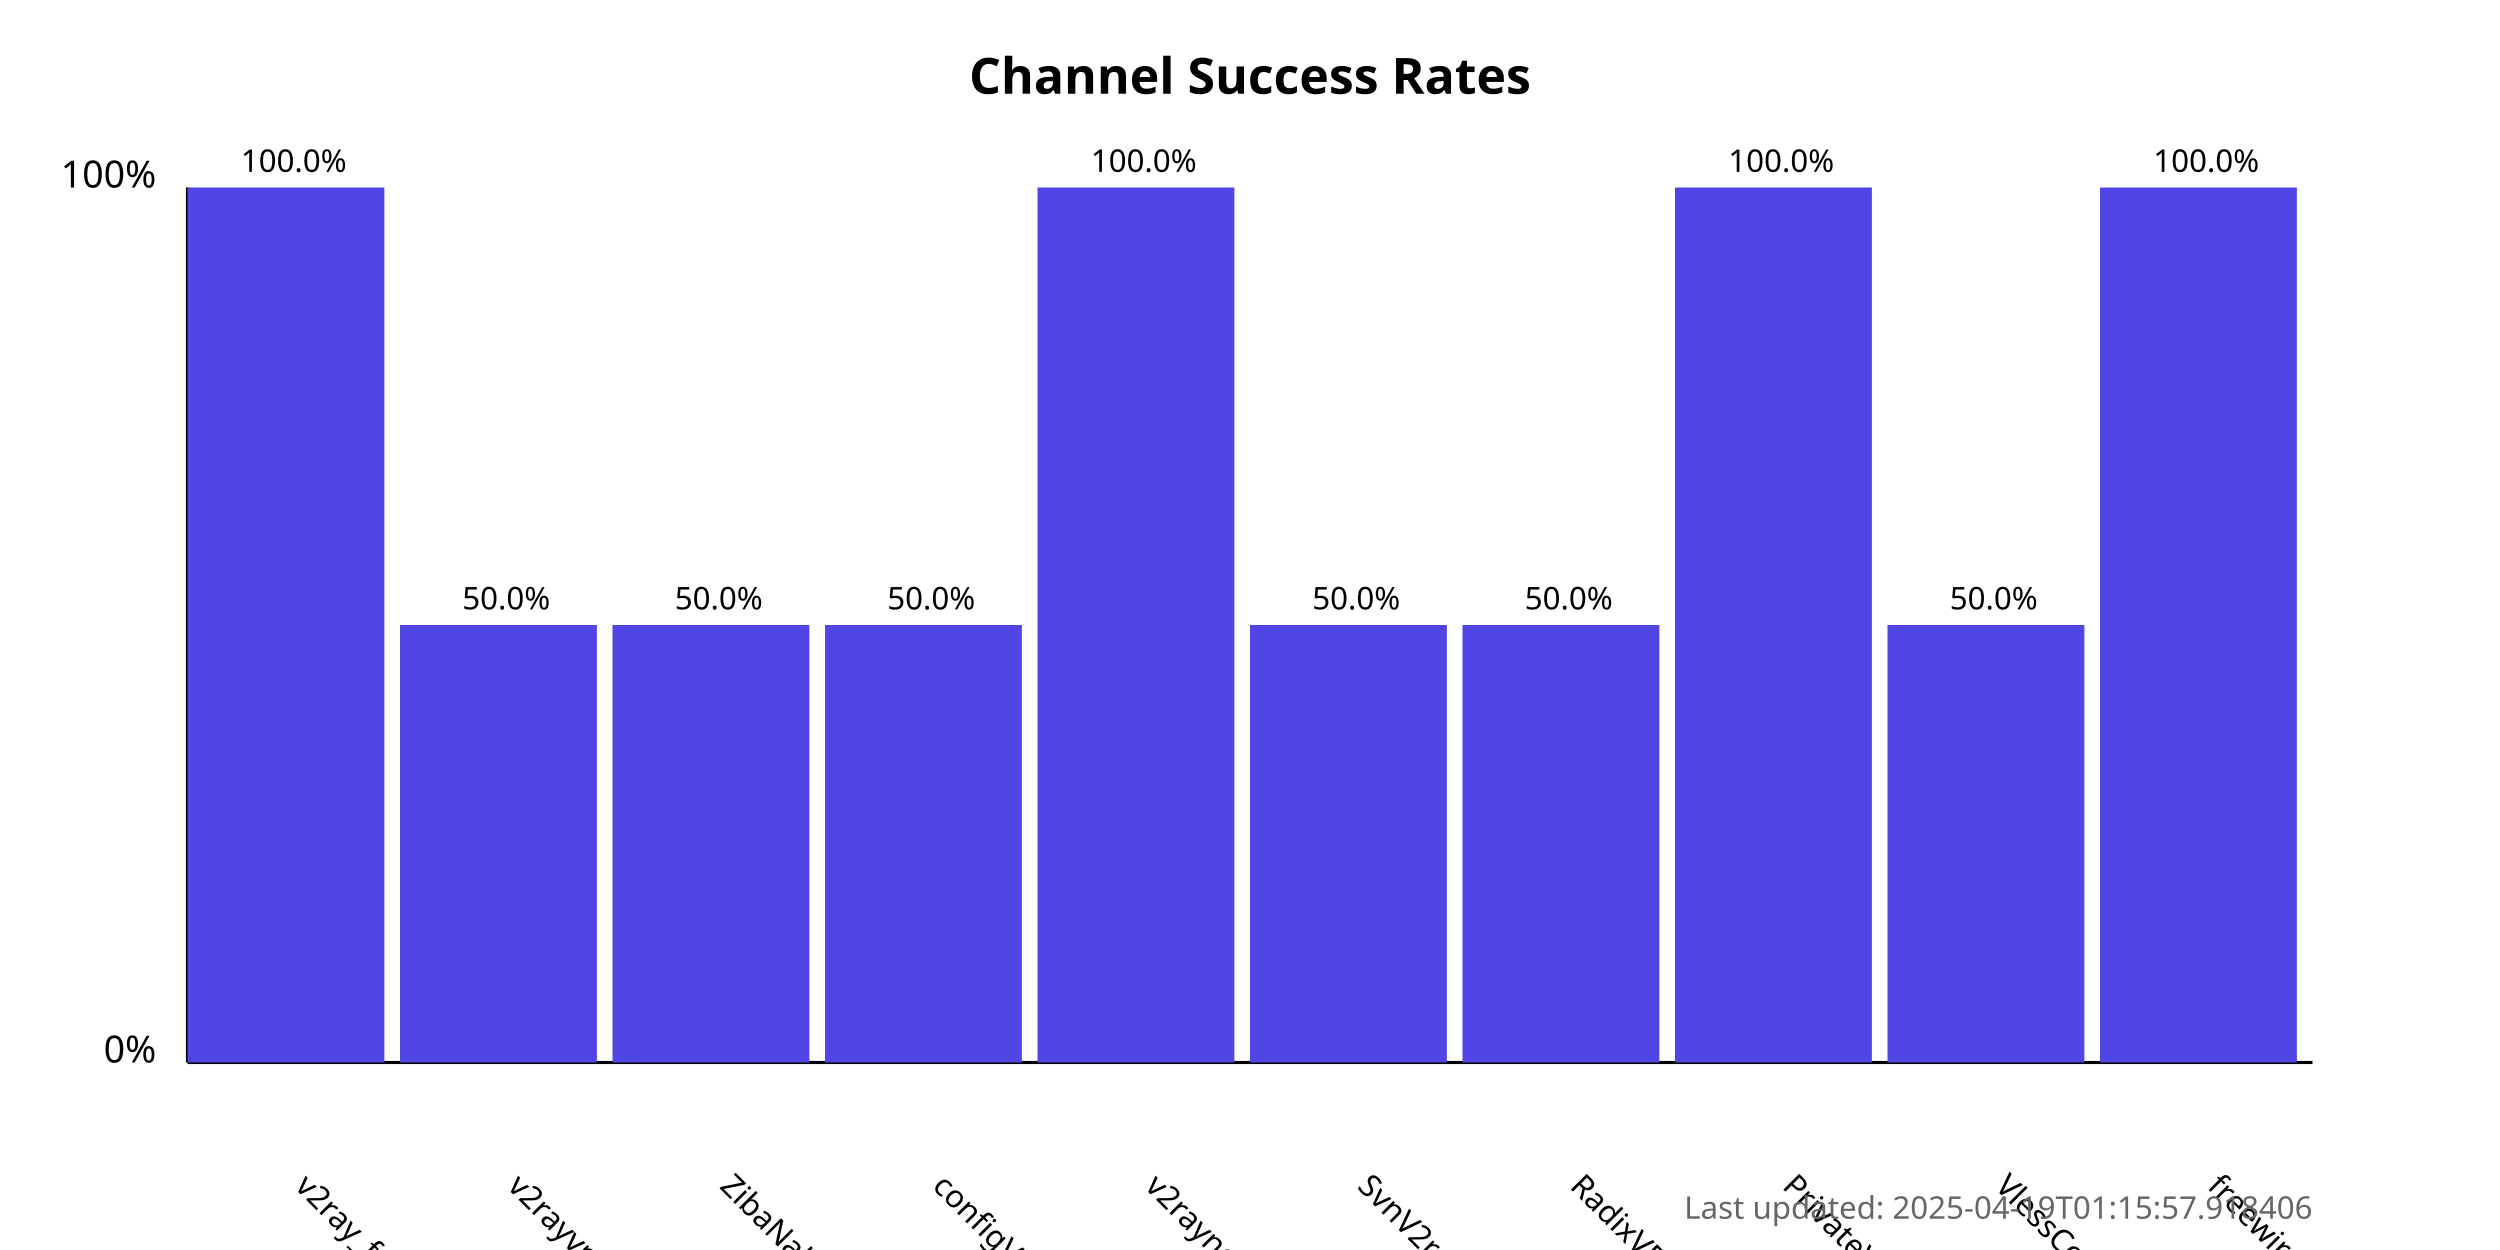
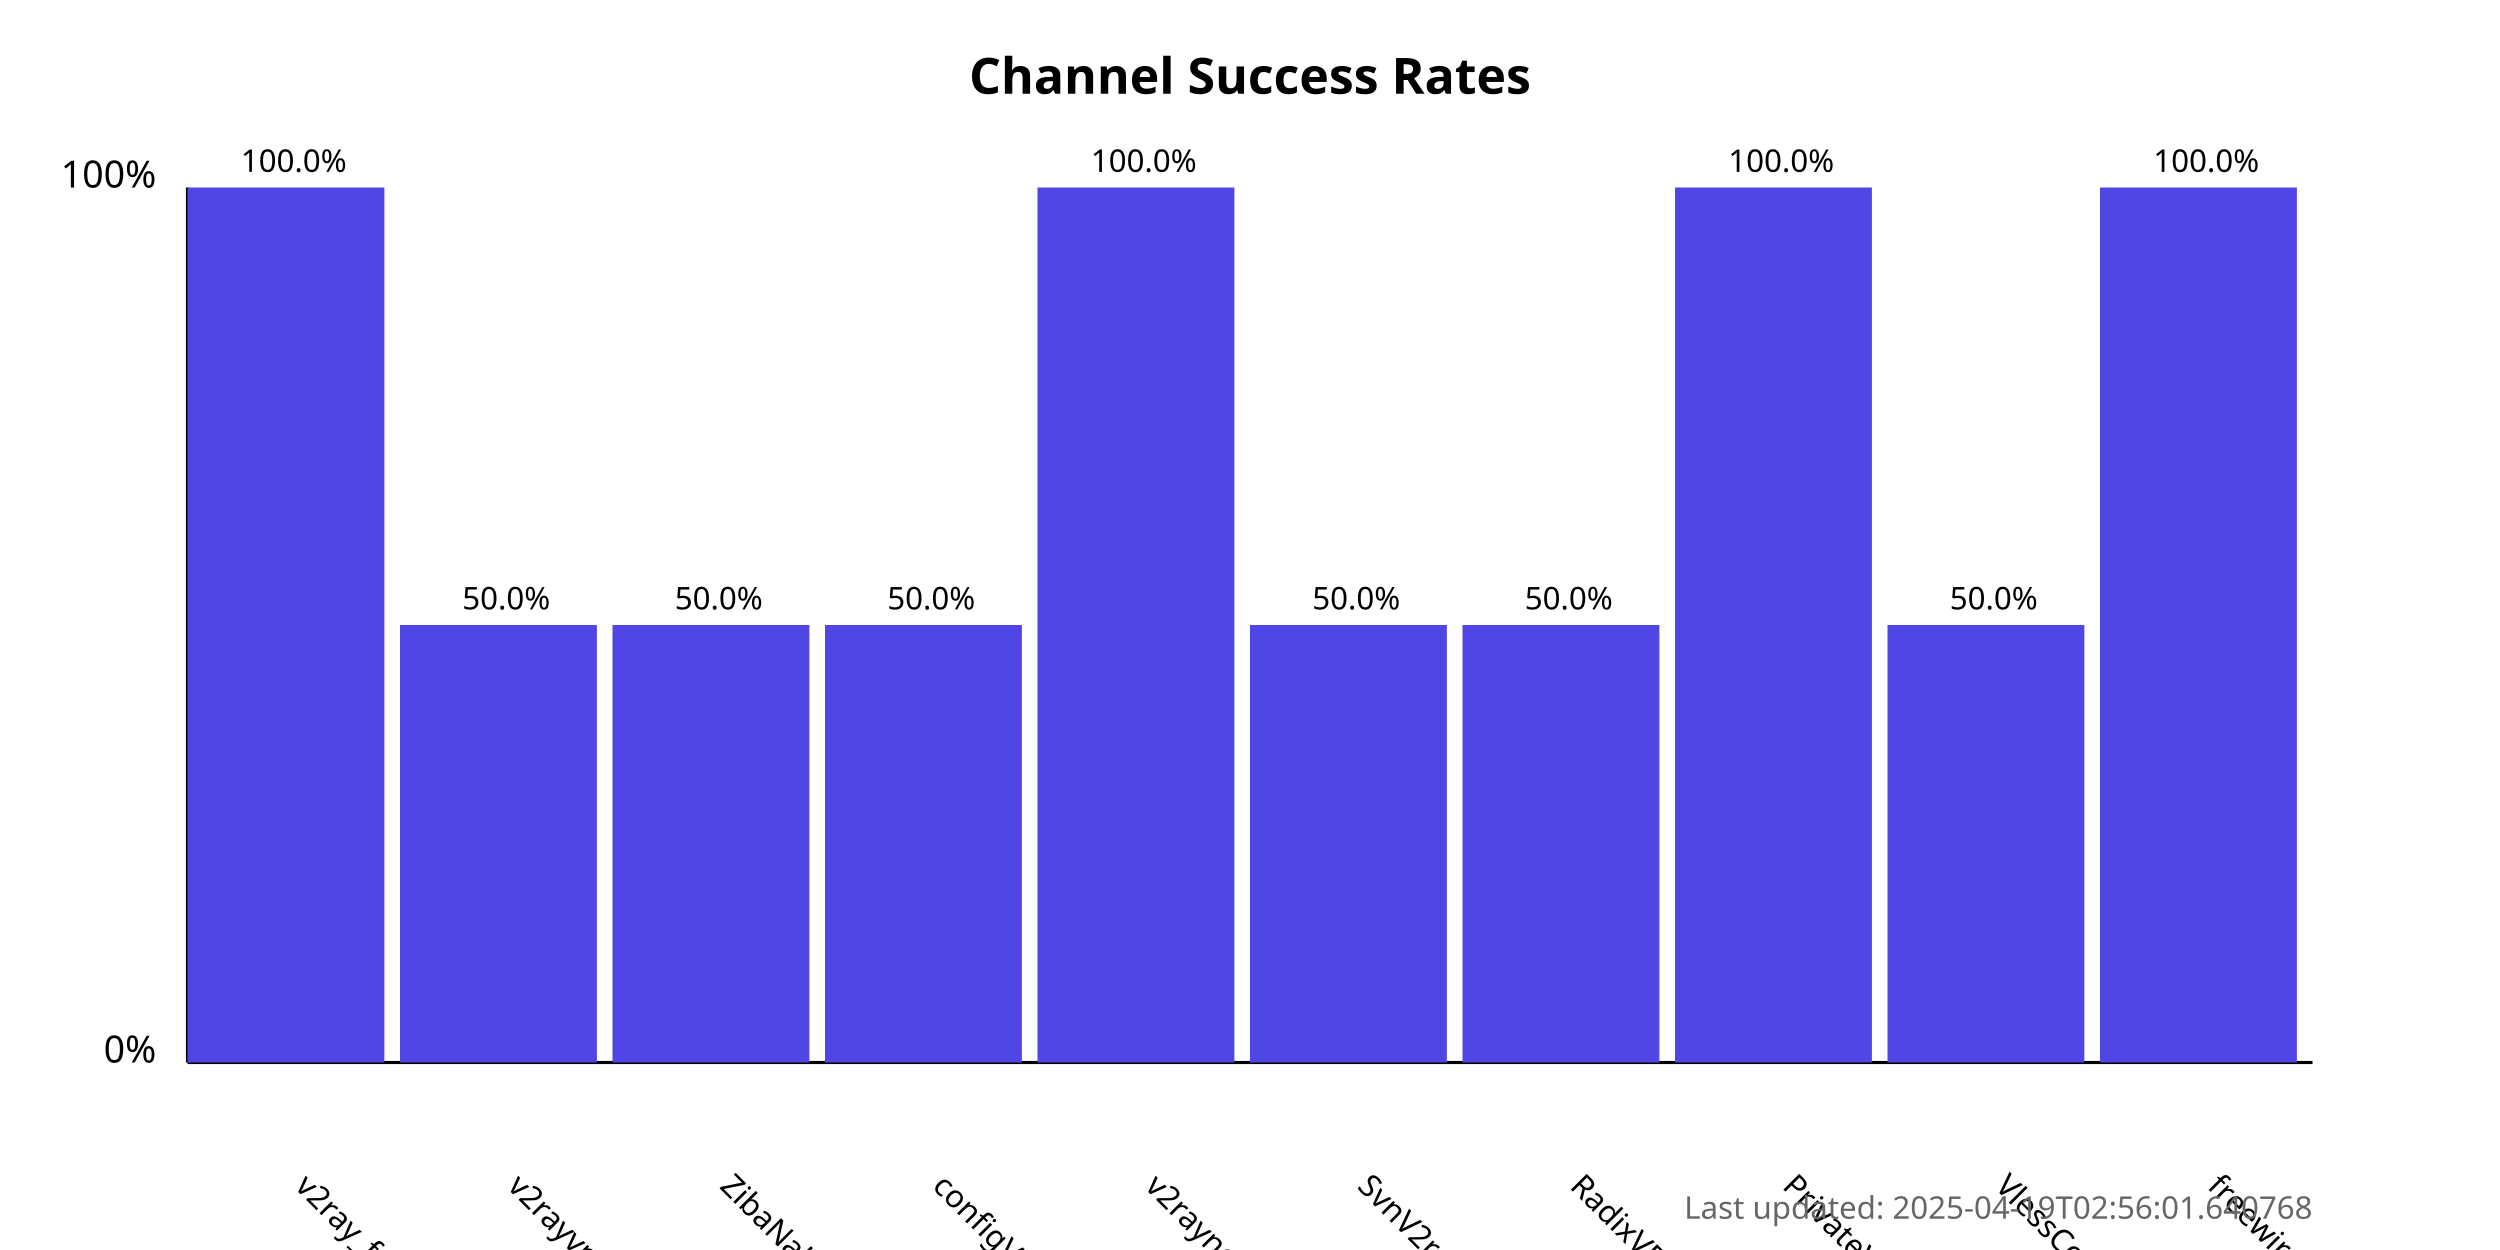
<svg xmlns="http://www.w3.org/2000/svg" width="800" height="400">
  <style>
            .chart-title { font: bold 16px sans-serif; }
            .axis-label { font: 12px sans-serif; }
            .tick-label { font: 10px sans-serif; }
            .bar { fill: #4f46e5; }
            .bar:hover { fill: #6366f1; }
            .timestamp { font: 10px sans-serif; fill: #666; }
        </style>
  <text x="400.0" y="30" text-anchor="middle" class="chart-title">
            Channel Success Rates
        </text>
  <line x1="60" y1="340" x2="60" y2="60" stroke="black" stroke-width="1" />
  <line x1="60" y1="340" x2="740" y2="340" stroke="black" stroke-width="1" />
  <text x="50" y="340" text-anchor="end" class="axis-label">0%</text>
  <text x="50" y="60" text-anchor="end" class="axis-label">100%</text>
  <g>
    <rect x="60" y="60.0" width="63.0" height="280.0" class="bar" />
    <text x="94.0" y="380" transform="rotate(45, 94.0, 380)" text-anchor="start" class="tick-label">
                v2ray_free_conf
            </text>
    <text x="94.0" y="55.0" text-anchor="middle" class="tick-label">
                100.0%
            </text>
  </g>
  <g>
    <rect x="128.0" y="200.0" width="63.0" height="140.0" class="bar" />
    <text x="162.0" y="380" transform="rotate(45, 162.0, 380)" text-anchor="start" class="tick-label">
                v2rayvpno
            </text>
    <text x="162.0" y="195.0" text-anchor="middle" class="tick-label">
                50.0%
            </text>
  </g>
  <g>
    <rect x="196.0" y="200.0" width="63.0" height="140.0" class="bar" />
    <text x="230.0" y="380" transform="rotate(45, 230.0, 380)" text-anchor="start" class="tick-label">
                ZibaNabz
            </text>
    <text x="230.0" y="195.0" text-anchor="middle" class="tick-label">
                50.0%
            </text>
  </g>
  <g>
    <rect x="264.0" y="200.0" width="63.0" height="140.0" class="bar" />
    <text x="298.0" y="380" transform="rotate(45, 298.0, 380)" text-anchor="start" class="tick-label">
                configV2rayForFree
            </text>
    <text x="298.0" y="195.0" text-anchor="middle" class="tick-label">
                50.0%
            </text>
  </g>
  <g>
    <rect x="332.0" y="60.0" width="63.0" height="280.0" class="bar" />
    <text x="366.0" y="380" transform="rotate(45, 366.0, 380)" text-anchor="start" class="tick-label">
                v2rayngvpn
            </text>
    <text x="366.0" y="55.0" text-anchor="middle" class="tick-label">
                100.0%
            </text>
  </g>
  <g>
    <rect x="400.0" y="200.0" width="63.0" height="140.0" class="bar" />
    <text x="434.0" y="380" transform="rotate(45, 434.0, 380)" text-anchor="start" class="tick-label">
                SvnV2ray
            </text>
    <text x="434.0" y="195.0" text-anchor="middle" class="tick-label">
                50.0%
            </text>
  </g>
  <g>
    <rect x="468.0" y="200.0" width="63.0" height="140.0" class="bar" />
    <text x="502.0" y="380" transform="rotate(45, 502.0, 380)" text-anchor="start" class="tick-label">
                RadixVPN
            </text>
    <text x="502.0" y="195.0" text-anchor="middle" class="tick-label">
                50.0%
            </text>
  </g>
  <g>
    <rect x="536.0" y="60.0" width="63.0" height="280.0" class="bar" />
    <text x="570.0" y="380" transform="rotate(45, 570.0, 380)" text-anchor="start" class="tick-label">
                PrivateVPNs
            </text>
    <text x="570.0" y="55.0" text-anchor="middle" class="tick-label">
                100.0%
            </text>
  </g>
  <g>
    <rect x="604.0" y="200.0" width="63.0" height="140.0" class="bar" />
    <text x="638.0" y="380" transform="rotate(45, 638.0, 380)" text-anchor="start" class="tick-label">
                VlessConfig
            </text>
    <text x="638.0" y="195.0" text-anchor="middle" class="tick-label">
                50.0%
            </text>
  </g>
  <g>
    <rect x="672.0" y="60.0" width="63.0" height="280.0" class="bar" />
    <text x="706.0" y="380" transform="rotate(45, 706.0, 380)" text-anchor="start" class="tick-label">
                freewireguard
            </text>
    <text x="706.0" y="55.0" text-anchor="middle" class="tick-label">
                100.0%
            </text>
  </g>
  <text x="740" y="390" text-anchor="end" class="timestamp">
-             Last updated: 2025-04-19T01:15:57.918406
+             Last updated: 2025-04-19T02:56:01.640768
        </text>
</svg>
